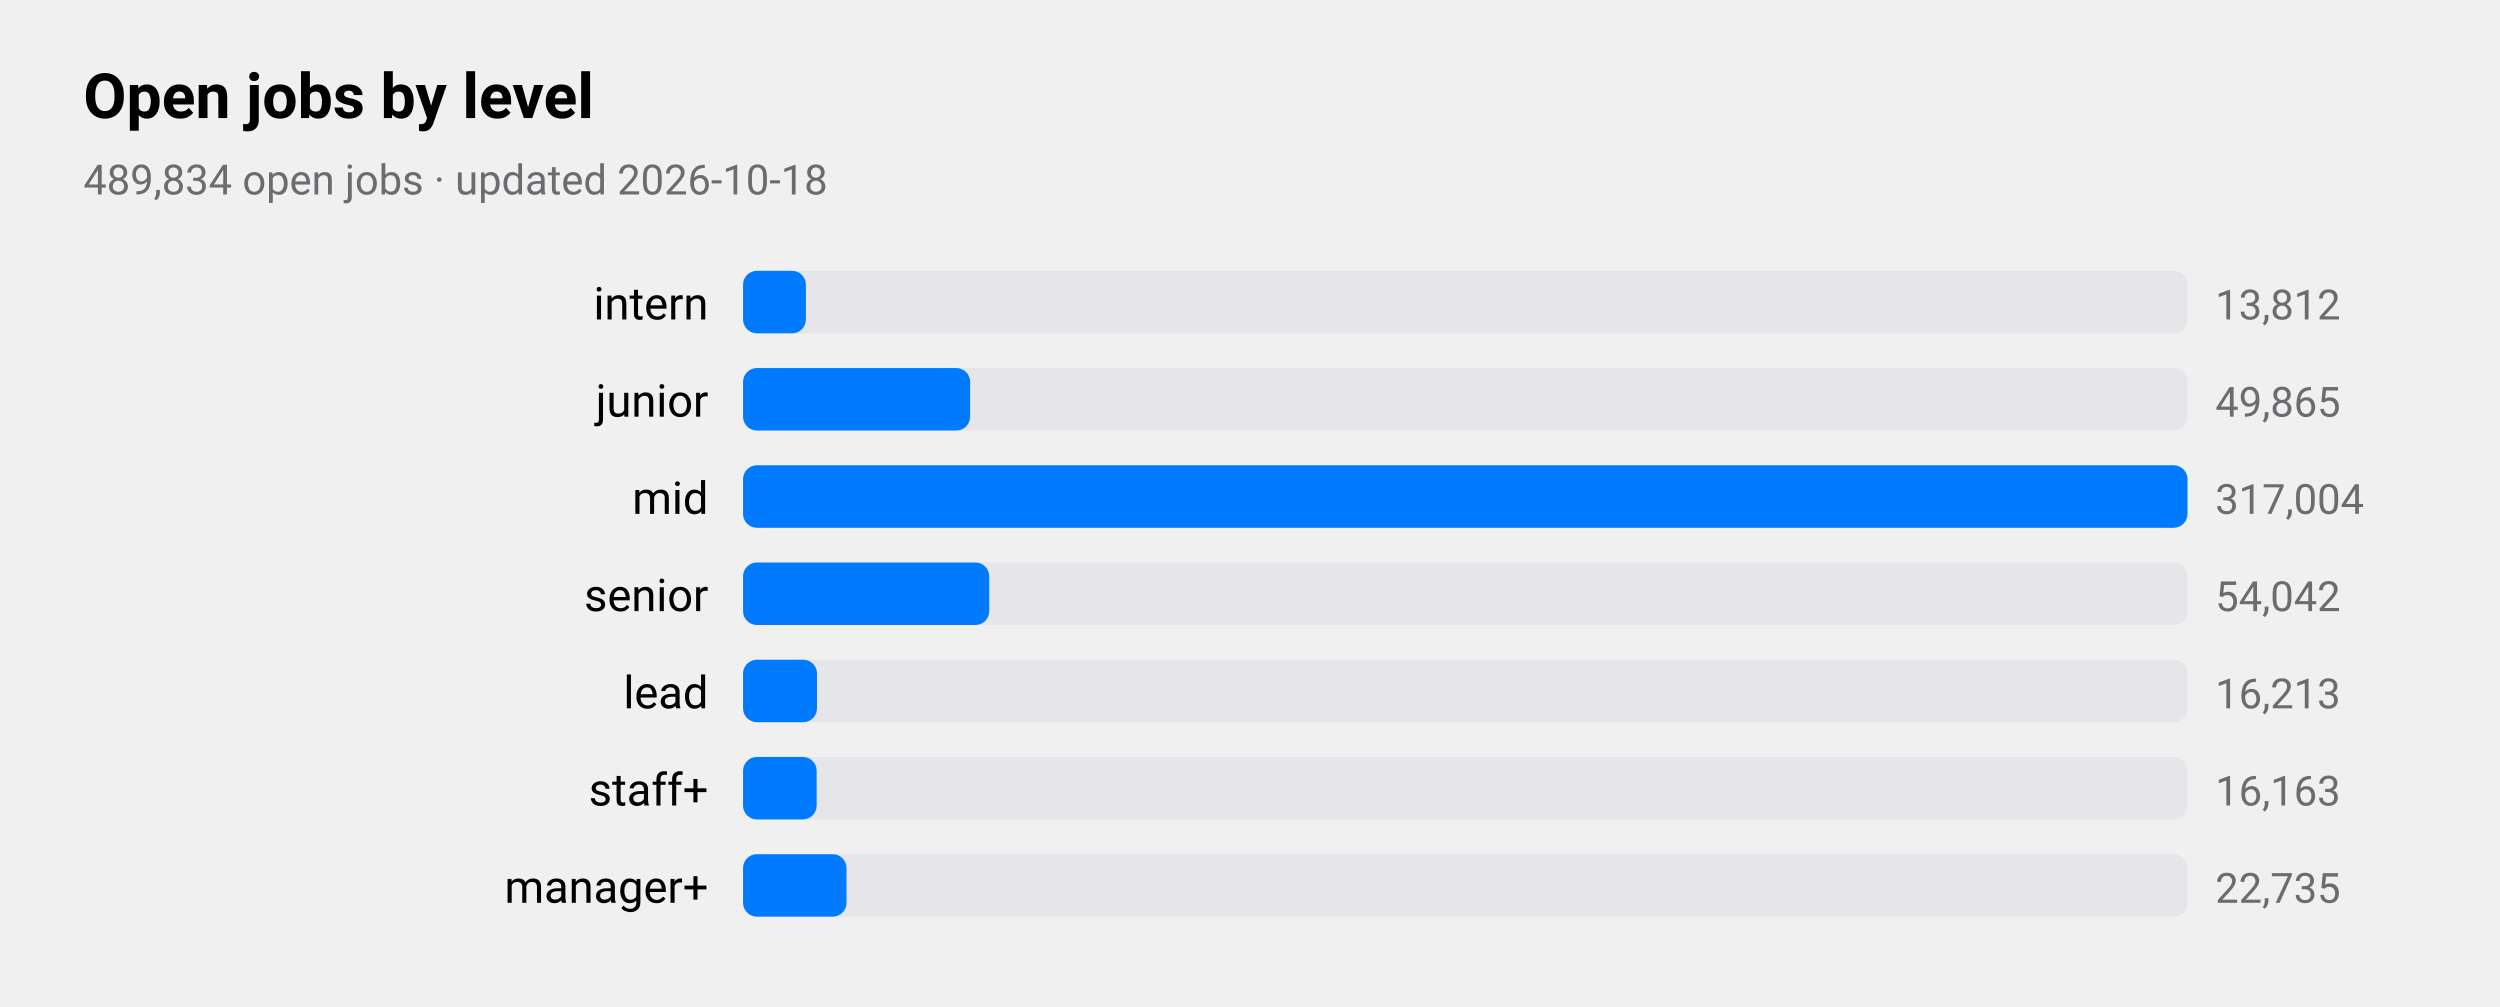
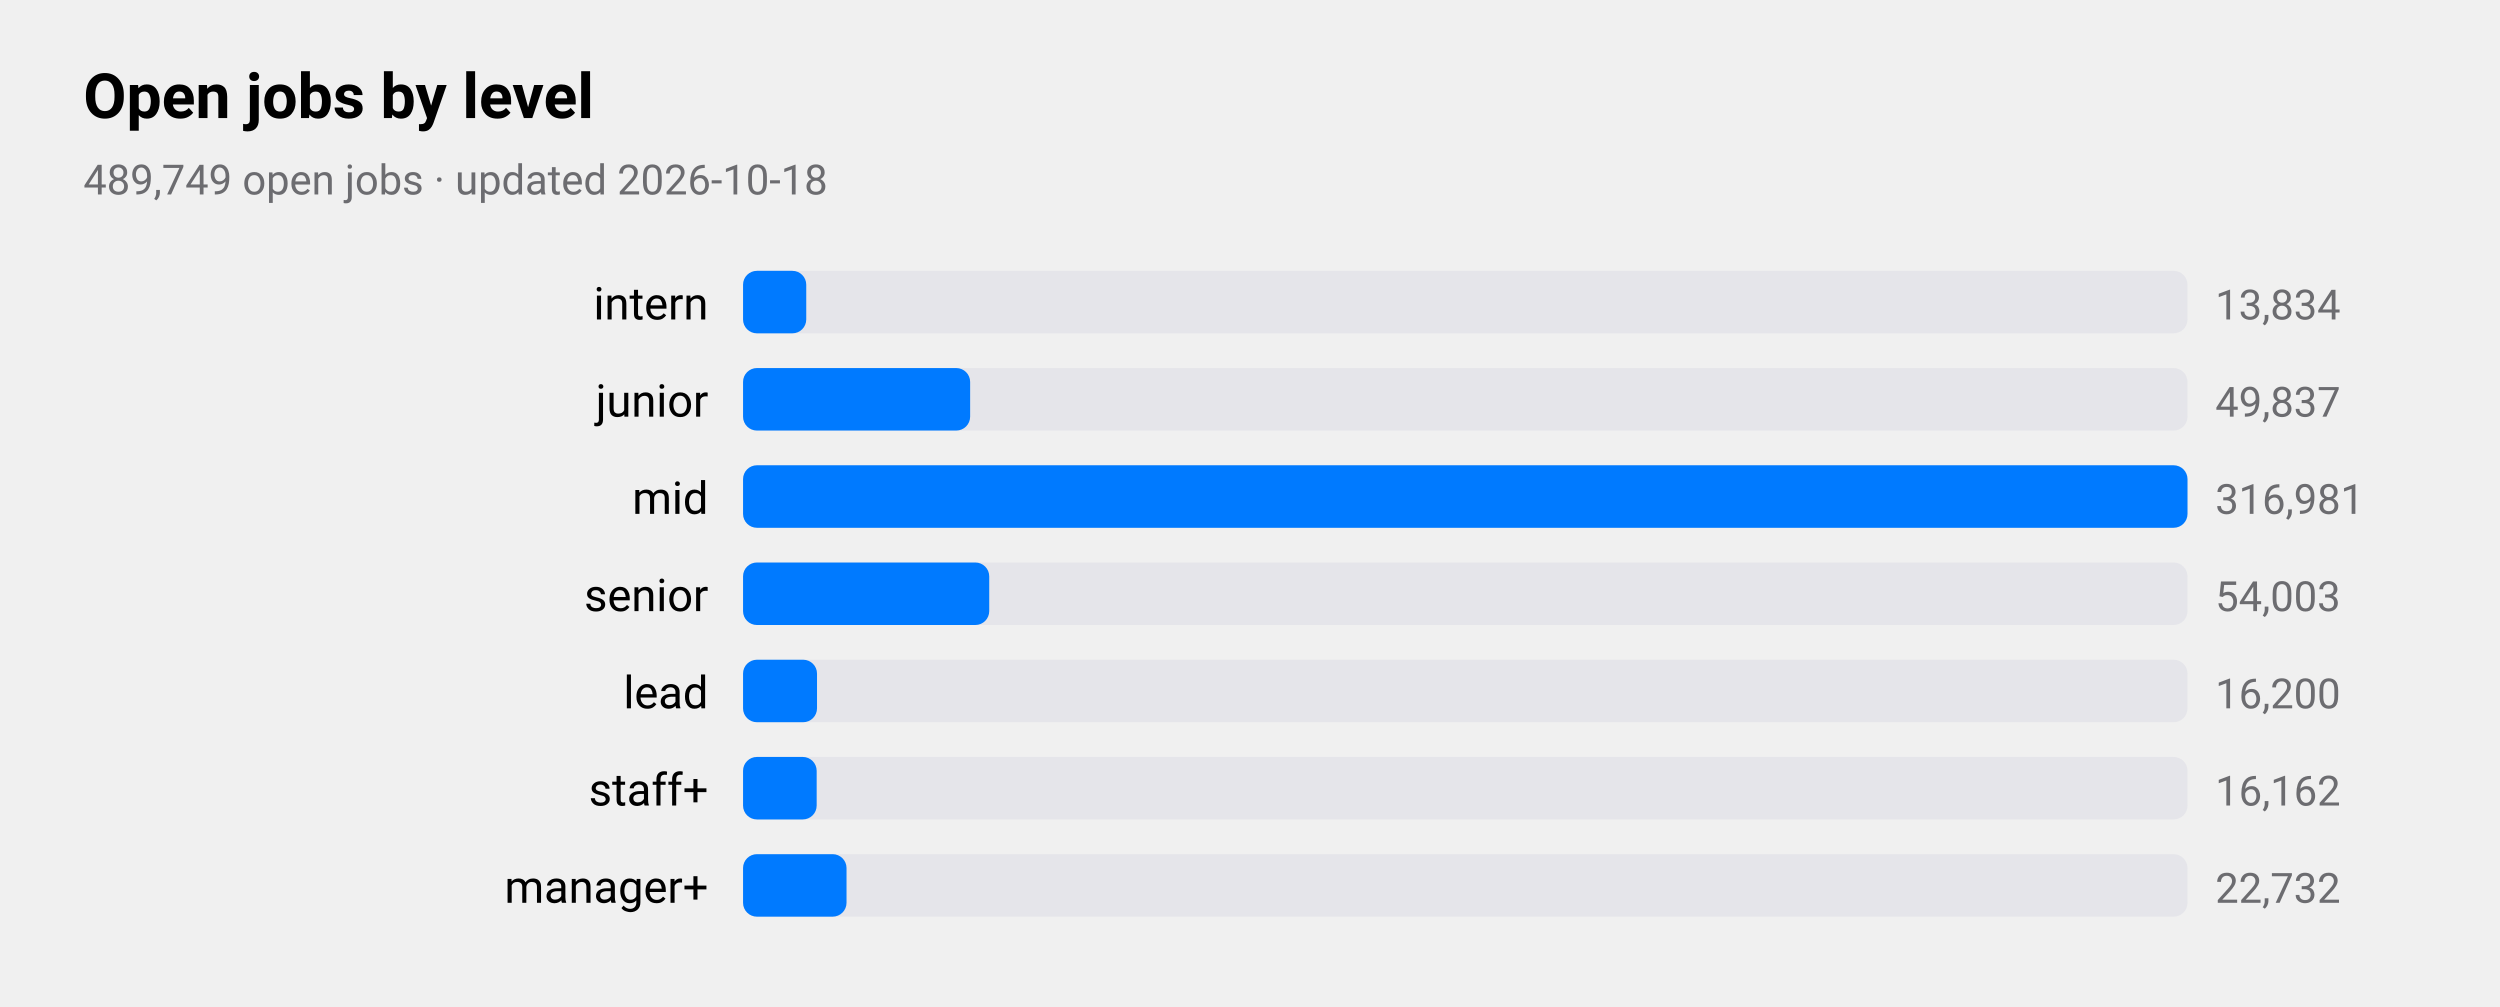
<svg xmlns="http://www.w3.org/2000/svg" viewBox="0 0 720 290" width="720" height="290" role="img" aria-label="Open jobs by level">
  <style>
text{font-family:-apple-system,BlinkMacSystemFont,"SF Pro Text","Helvetica Neue","Segoe UI",Roboto,sans-serif;fill:#000}
.sub,.val,.axis{fill:#6c6c70}.bar{fill:#007aff}.track{fill:#e5e5ea}.grid{stroke:#d1d1d6}
.l1{fill:none;stroke:#007aff;stroke-width:2.5}.d1{fill:#007aff}.l2{fill:none;stroke:#ff9500;stroke-width:2.5}.d2{fill:#ff9500}
.l3{fill:none;stroke:#34c759;stroke-width:2.5}.d3{fill:#34c759}.l4{fill:none;stroke:#af52de;stroke-width:2.5}.d4{fill:#af52de}
.l5{fill:none;stroke:#ff3b30;stroke-width:2.5}.d5{fill:#ff3b30}.l6{fill:none;stroke:#00b8d4;stroke-width:2.5}.d6{fill:#00b8d4}
@media(prefers-color-scheme:dark){text{fill:#fff}.sub,.val,.axis{fill:#98989d}.bar{fill:#0a84ff}.track{fill:#2c2c2e}.grid{stroke:#38383a}
.l1{stroke:#0a84ff}.d1{fill:#0a84ff}.l2{stroke:#ff9f0a}.d2{fill:#ff9f0a}
.l3{stroke:#30d158}.d3{fill:#30d158}.l4{stroke:#bf5af2}.d4{fill:#bf5af2}.l5{stroke:#ff453a}.d5{fill:#ff453a}.l6{stroke:#40cbe0}.d6{fill:#40cbe0}}
</style>
  <text x="24" y="34" font-size="18" font-weight="600">Open jobs by level</text>
-   <text class="sub" x="24" y="56" font-size="12">489,834 open jobs · updated 2026-10-18</text>
+   <text class="sub" x="24" y="56" font-size="12">489,749 open jobs · updated 2026-10-18</text>
  <text x="204" y="92" font-size="13" text-anchor="end">intern</text>
  <rect class="track" x="214" y="78" width="416" height="18" rx="4" />
-   <rect class="bar" x="214" y="78" width="18.1" height="18" rx="4" />
-   <text class="val" x="638" y="92" font-size="12">13,812</text>
+   <rect class="bar" x="214" y="78" width="18.2" height="18" rx="4" />
+   <text class="val" x="638" y="92" font-size="12">13,834</text>
  <text x="204" y="120" font-size="13" text-anchor="end">junior</text>
  <rect class="track" x="214" y="106" width="416" height="18" rx="4" />
  <rect class="bar" x="214" y="106" width="65.4" height="18" rx="4" />
-   <text class="val" x="638" y="120" font-size="12">49,865</text>
+   <text class="val" x="638" y="120" font-size="12">49,837</text>
  <text x="204" y="148" font-size="13" text-anchor="end">mid</text>
  <rect class="track" x="214" y="134" width="416" height="18" rx="4" />
  <rect class="bar" x="214" y="134" width="416.0" height="18" rx="4" />
-   <text class="val" x="638" y="148" font-size="12">317,004</text>
+   <text class="val" x="638" y="148" font-size="12">316,981</text>
  <text x="204" y="176" font-size="13" text-anchor="end">senior</text>
  <rect class="track" x="214" y="162" width="416" height="18" rx="4" />
  <rect class="bar" x="214" y="162" width="70.9" height="18" rx="4" />
-   <text class="val" x="638" y="176" font-size="12">54,042</text>
+   <text class="val" x="638" y="176" font-size="12">54,003</text>
  <text x="204" y="204" font-size="13" text-anchor="end">lead</text>
  <rect class="track" x="214" y="190" width="416" height="18" rx="4" />
  <rect class="bar" x="214" y="190" width="21.3" height="18" rx="4" />
-   <text class="val" x="638" y="204" font-size="12">16,213</text>
+   <text class="val" x="638" y="204" font-size="12">16,200</text>
  <text x="204" y="232" font-size="13" text-anchor="end">staff+</text>
  <rect class="track" x="214" y="218" width="416" height="18" rx="4" />
  <rect class="bar" x="214" y="218" width="21.2" height="18" rx="4" />
-   <text class="val" x="638" y="232" font-size="12">16,163</text>
+   <text class="val" x="638" y="232" font-size="12">16,162</text>
  <text x="204" y="260" font-size="13" text-anchor="end">manager+</text>
  <rect class="track" x="214" y="246" width="416" height="18" rx="4" />
  <rect class="bar" x="214" y="246" width="29.8" height="18" rx="4" />
-   <text class="val" x="638" y="260" font-size="12">22,735</text>
+   <text class="val" x="638" y="260" font-size="12">22,732</text>
</svg>
